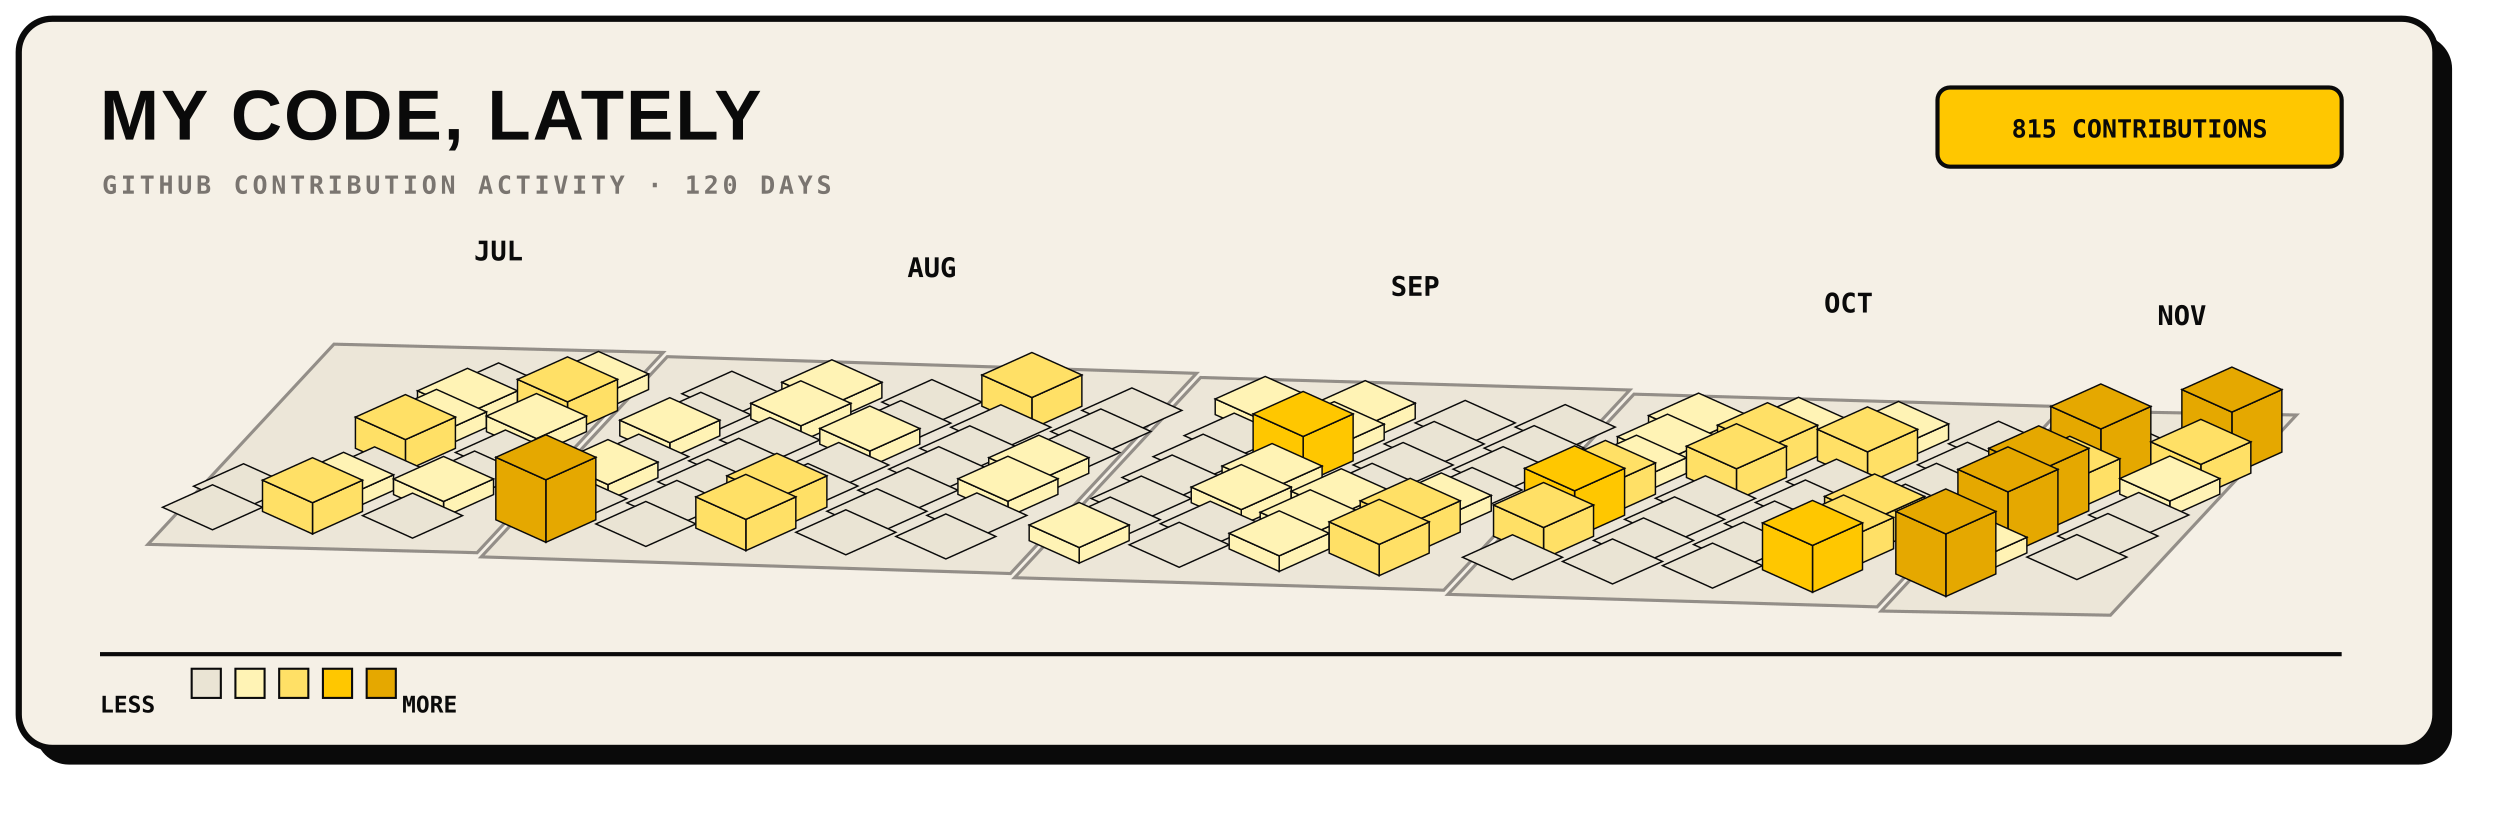
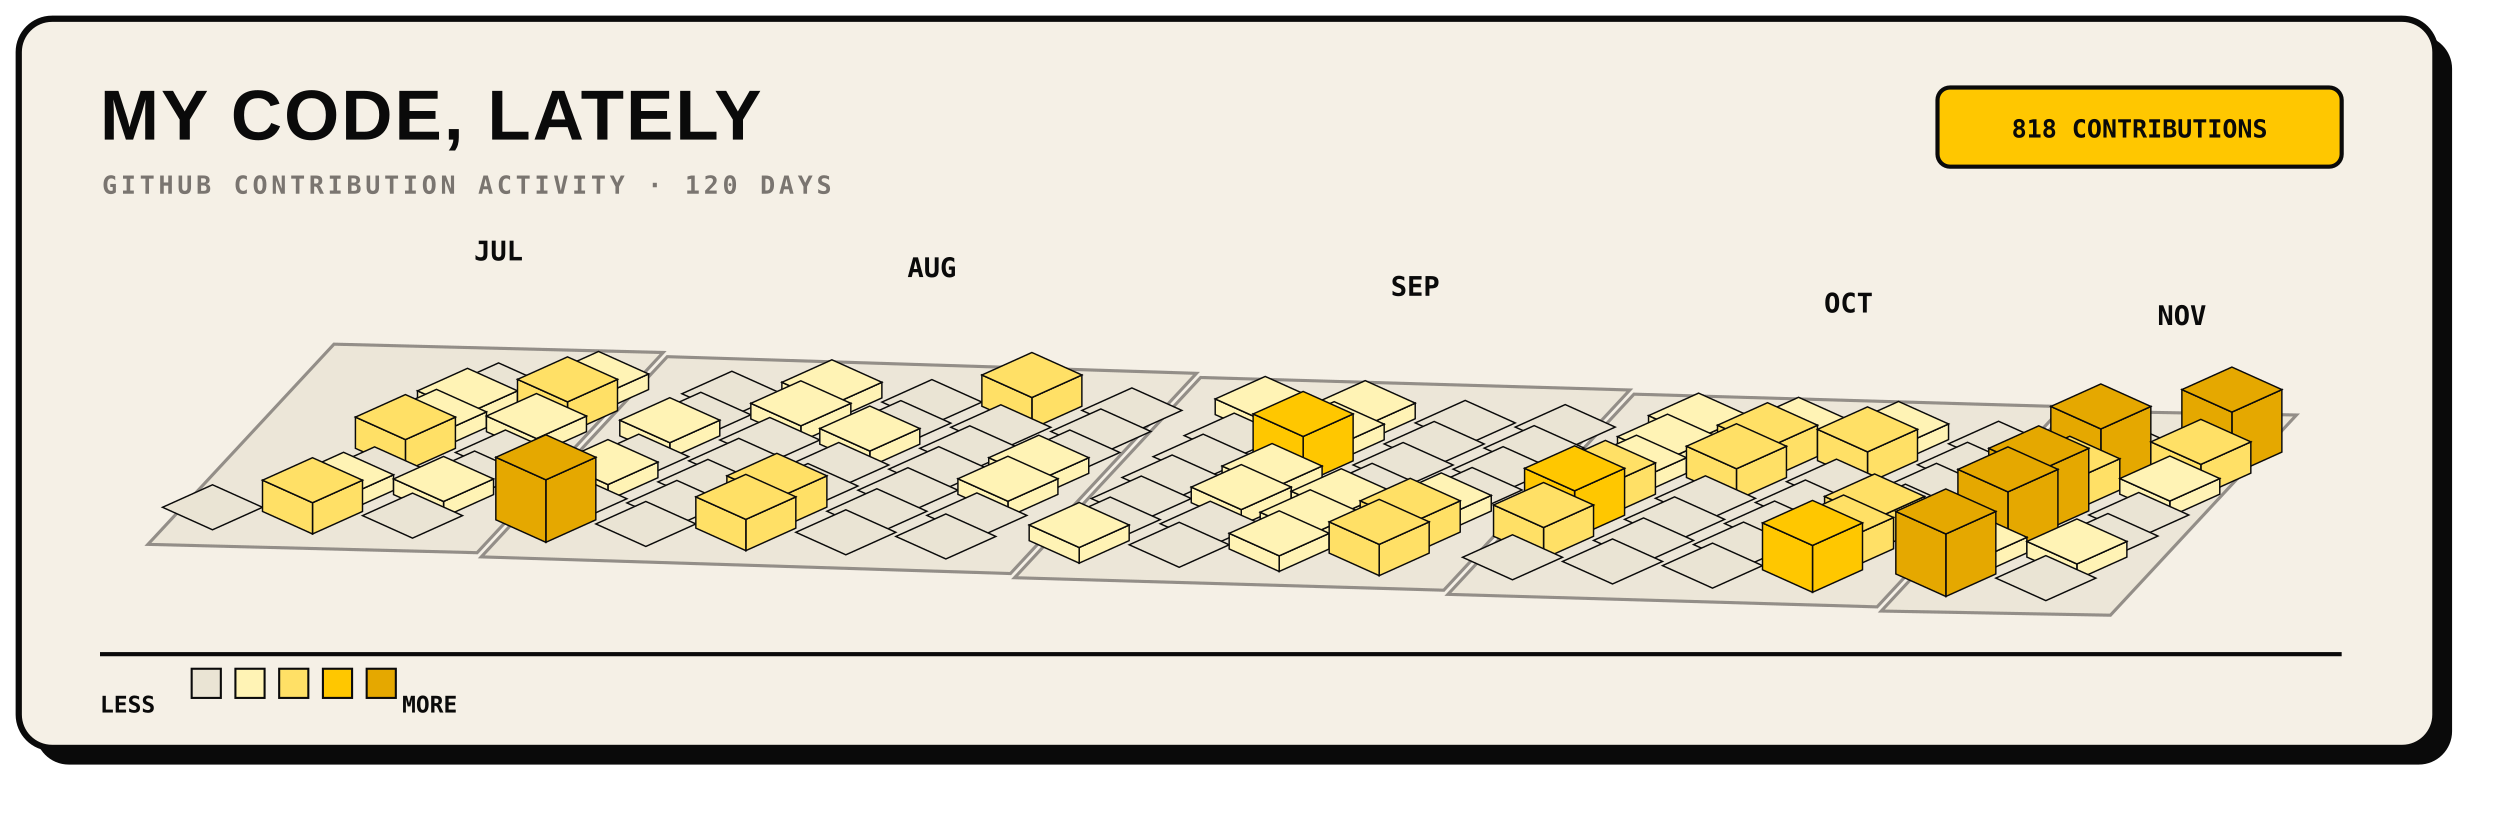
<svg xmlns="http://www.w3.org/2000/svg" width="1200" height="390" viewBox="0 0 1200 390" role="img">
  <rect x="17" y="17" width="1160" height="350" rx="16" fill="#0A0A0A" />
  <rect x="9" y="9" width="1160" height="350" rx="16" fill="#F5F0E6" stroke="#0A0A0A" stroke-width="3" />
  <text x="48" y="67" fill="#0A0A0A" font-family="Arial, sans-serif" font-size="34" font-weight="800" letter-spacing="1">MY CODE, LATELY</text>
  <text x="49" y="93" fill="#7A7570" font-family="monospace" font-size="12" font-weight="700" letter-spacing="1.8">GITHUB CONTRIBUTION ACTIVITY · 120 DAYS</text>
  <rect x="930" y="42" width="194" height="38" rx="6" fill="#FFC700" stroke="#0A0A0A" stroke-width="2" />
-   <text x="1027" y="66" text-anchor="middle" fill="#0A0A0A" font-family="monospace" font-size="12" font-weight="700">815 CONTRIBUTIONS</text>
+   <text x="1027" y="66" text-anchor="middle" fill="#0A0A0A" font-family="monospace" font-size="12" font-weight="700">818 CONTRIBUTIONS</text>
  <g>
    <polygon points="160.3,165.2 318.3,169.2 229.0,265.3 71.0,261.3" fill="#EAE4D4" stroke="#7A7570" stroke-width="1.5" opacity="0.8" />
    <polygon points="320.3,171.2 574.3,179.2 485.0,275.3 231.0,267.3" fill="#EAE4D4" stroke="#7A7570" stroke-width="1.5" opacity="0.8" />
    <polygon points="576.3,181.2 782.3,187.2 693.0,283.3 487.0,277.3" fill="#EAE4D4" stroke="#7A7570" stroke-width="1.5" opacity="0.8" />
    <polygon points="784.3,189.2 990.3,195.2 901.0,291.3 695.0,285.3" fill="#EAE4D4" stroke="#7A7570" stroke-width="1.5" opacity="0.8" />
    <polygon points="992.3,197.2 1102.3,199.2 1013.0,295.3 903.0,293.3" fill="#EAE4D4" stroke="#7A7570" stroke-width="1.5" opacity="0.8" />
  </g>
  <g>
    <g data-date="2026-07-19" data-count="0">
      <polygon points="239.3,174.2 263.3,185.0 239.3,195.8 215.3,185.0" fill="#EAE4D4" stroke="#0A0A0A" stroke-width="0.7" />
    </g>
    <g data-date="2026-07-20" data-count="6">
      <polygon points="224.4,198.4 248.4,187.6 248.4,195.1 224.4,205.9" fill="#FFF3B5" stroke="#0A0A0A" stroke-width="0.7" />
      <polygon points="200.4,187.6 224.4,198.4 224.4,205.9 200.4,195.1" fill="#FFF3B5" stroke="#0A0A0A" stroke-width="0.7" />
      <polygon points="224.4,176.8 248.4,187.6 224.4,198.4 200.4,187.6" fill="#FFF3B5" stroke="#0A0A0A" stroke-width="0.7" />
    </g>
    <g data-date="2026-07-26" data-count="2">
      <polygon points="287.3,190.3 311.3,179.5 311.3,187.0 287.3,197.8" fill="#FFF3B5" stroke="#0A0A0A" stroke-width="0.7" />
      <polygon points="263.3,179.5 287.3,190.3 287.3,197.8 263.3,187.0" fill="#FFF3B5" stroke="#0A0A0A" stroke-width="0.7" />
      <polygon points="287.3,168.7 311.3,179.5 287.3,190.3 263.3,179.5" fill="#FFF3B5" stroke="#0A0A0A" stroke-width="0.7" />
    </g>
    <g data-date="2026-07-21" data-count="11">
      <polygon points="209.5,208.5 233.5,197.7 233.5,205.2 209.5,216.0" fill="#FFF3B5" stroke="#0A0A0A" stroke-width="0.7" />
      <polygon points="185.5,197.7 209.5,208.5 209.5,216.0 185.5,205.2" fill="#FFF3B5" stroke="#0A0A0A" stroke-width="0.7" />
      <polygon points="209.5,186.9 233.5,197.7 209.5,208.5 185.5,197.7" fill="#FFF3B5" stroke="#0A0A0A" stroke-width="0.7" />
    </g>
    <g data-date="2026-07-27" data-count="19">
      <polygon points="272.4,192.9 296.4,182.1 296.4,197.1 272.4,207.9" fill="#FFE066" stroke="#0A0A0A" stroke-width="0.7" />
      <polygon points="248.4,182.1 272.4,192.9 272.4,207.9 248.4,197.1" fill="#FFE066" stroke="#0A0A0A" stroke-width="0.7" />
      <polygon points="272.4,171.3 296.4,182.1 272.4,192.9 248.4,182.1" fill="#FFE066" stroke="#0A0A0A" stroke-width="0.7" />
    </g>
    <g data-date="2026-08-02" data-count="0">
      <polygon points="351.3,178.2 375.3,189.0 351.3,199.8 327.3,189.0" fill="#EAE4D4" stroke="#0A0A0A" stroke-width="0.7" />
    </g>
    <g data-date="2026-07-22" data-count="14">
      <polygon points="194.6,211.0 218.6,200.2 218.6,215.2 194.6,226.0" fill="#FFE066" stroke="#0A0A0A" stroke-width="0.7" />
      <polygon points="170.6,200.2 194.6,211.0 194.6,226.0 170.6,215.2" fill="#FFE066" stroke="#0A0A0A" stroke-width="0.7" />
      <polygon points="194.6,189.4 218.6,200.2 194.6,211.0 170.6,200.2" fill="#FFE066" stroke="#0A0A0A" stroke-width="0.7" />
    </g>
    <g data-date="2026-07-28" data-count="3">
      <polygon points="257.5,210.5 281.5,199.7 281.5,207.2 257.5,218.0" fill="#FFF3B5" stroke="#0A0A0A" stroke-width="0.7" />
      <polygon points="233.5,199.7 257.5,210.5 257.5,218.0 233.5,207.2" fill="#FFF3B5" stroke="#0A0A0A" stroke-width="0.7" />
      <polygon points="257.5,188.9 281.5,199.7 257.5,210.5 233.5,199.7" fill="#FFF3B5" stroke="#0A0A0A" stroke-width="0.7" />
    </g>
    <g data-date="2026-08-03" data-count="0">
      <polygon points="336.4,188.3 360.4,199.1 336.4,209.9 312.4,199.1" fill="#EAE4D4" stroke="#0A0A0A" stroke-width="0.7" />
    </g>
    <g data-date="2026-08-09" data-count="7">
      <polygon points="399.3,194.3 423.3,183.5 423.3,191.0 399.3,201.8" fill="#FFF3B5" stroke="#0A0A0A" stroke-width="0.7" />
      <polygon points="375.3,183.5 399.3,194.3 399.3,201.8 375.3,191.0" fill="#FFF3B5" stroke="#0A0A0A" stroke-width="0.7" />
      <polygon points="399.3,172.7 423.3,183.5 399.3,194.3 375.3,183.5" fill="#FFF3B5" stroke="#0A0A0A" stroke-width="0.7" />
    </g>
-     <g data-date="2026-07-17" data-count="0">
-       <polygon points="116.9,222.6 140.9,233.4 116.9,244.2 92.9,233.4" fill="#EAE4D4" stroke="#0A0A0A" stroke-width="0.7" />
-     </g>
    <g data-date="2026-07-23" data-count="0">
      <polygon points="179.8,214.5 203.8,225.3 179.8,236.1 155.8,225.3" fill="#EAE4D4" stroke="#0A0A0A" stroke-width="0.7" />
    </g>
    <g data-date="2026-07-29" data-count="0">
      <polygon points="242.6,206.4 266.6,217.2 242.6,228.0 218.6,217.2" fill="#EAE4D4" stroke="#0A0A0A" stroke-width="0.7" />
    </g>
    <g data-date="2026-08-04" data-count="4">
      <polygon points="321.5,212.5 345.5,201.7 345.5,209.2 321.5,220.0" fill="#FFF3B5" stroke="#0A0A0A" stroke-width="0.7" />
      <polygon points="297.5,201.7 321.5,212.5 321.5,220.0 297.5,209.2" fill="#FFF3B5" stroke="#0A0A0A" stroke-width="0.7" />
      <polygon points="321.5,190.9 345.5,201.7 321.5,212.5 297.5,201.7" fill="#FFF3B5" stroke="#0A0A0A" stroke-width="0.7" />
    </g>
    <g data-date="2026-08-10" data-count="5">
      <polygon points="384.4,204.4 408.4,193.6 408.4,201.1 384.4,211.9" fill="#FFF3B5" stroke="#0A0A0A" stroke-width="0.7" />
      <polygon points="360.4,193.6 384.4,204.4 384.4,211.9 360.4,201.1" fill="#FFF3B5" stroke="#0A0A0A" stroke-width="0.7" />
      <polygon points="384.4,182.8 408.4,193.6 384.4,204.4 360.4,193.6" fill="#FFF3B5" stroke="#0A0A0A" stroke-width="0.7" />
    </g>
    <g data-date="2026-08-16" data-count="0">
      <polygon points="447.3,182.2 471.3,193.0 447.3,203.8 423.3,193.0" fill="#EAE4D4" stroke="#0A0A0A" stroke-width="0.7" />
    </g>
    <g data-date="2026-07-18" data-count="0">
      <polygon points="102.0,232.7 126.0,243.5 102.0,254.3 78.0,243.5" fill="#EAE4D4" stroke="#0A0A0A" stroke-width="0.7" />
    </g>
    <g data-date="2026-07-24" data-count="10">
      <polygon points="164.9,238.7 188.9,227.9 188.9,235.4 164.9,246.2" fill="#FFF3B5" stroke="#0A0A0A" stroke-width="0.7" />
      <polygon points="140.9,227.9 164.9,238.7 164.9,246.2 140.9,235.4" fill="#FFF3B5" stroke="#0A0A0A" stroke-width="0.7" />
      <polygon points="164.9,217.1 188.9,227.9 164.9,238.7 140.9,227.9" fill="#FFF3B5" stroke="#0A0A0A" stroke-width="0.7" />
    </g>
    <g data-date="2026-07-30" data-count="0">
      <polygon points="227.8,216.5 251.8,227.3 227.8,238.1 203.8,227.3" fill="#EAE4D4" stroke="#0A0A0A" stroke-width="0.7" />
    </g>
    <g data-date="2026-08-05" data-count="0">
      <polygon points="306.6,208.4 330.6,219.2 306.6,230.0 282.6,219.2" fill="#EAE4D4" stroke="#0A0A0A" stroke-width="0.7" />
    </g>
    <g data-date="2026-08-11" data-count="0">
      <polygon points="369.5,200.4 393.5,211.2 369.5,222.0 345.5,211.2" fill="#EAE4D4" stroke="#0A0A0A" stroke-width="0.7" />
    </g>
    <g data-date="2026-08-17" data-count="0">
      <polygon points="432.4,192.3 456.4,203.1 432.4,213.9 408.4,203.1" fill="#EAE4D4" stroke="#0A0A0A" stroke-width="0.7" />
    </g>
    <g data-date="2026-08-23" data-count="18">
      <polygon points="495.3,190.8 519.3,180.0 519.3,195.0 495.3,205.8" fill="#FFE066" stroke="#0A0A0A" stroke-width="0.7" />
      <polygon points="471.3,180.0 495.3,190.8 495.3,205.8 471.3,195.0" fill="#FFE066" stroke="#0A0A0A" stroke-width="0.7" />
      <polygon points="495.3,169.2 519.3,180.0 495.3,190.8 471.3,180.0" fill="#FFE066" stroke="#0A0A0A" stroke-width="0.7" />
    </g>
    <g data-date="2026-07-25" data-count="16">
      <polygon points="150.0,241.3 174.0,230.5 174.0,245.5 150.0,256.3" fill="#FFE066" stroke="#0A0A0A" stroke-width="0.7" />
      <polygon points="126.0,230.5 150.0,241.3 150.0,256.3 126.0,245.5" fill="#FFE066" stroke="#0A0A0A" stroke-width="0.7" />
      <polygon points="150.0,219.7 174.0,230.5 150.0,241.3 126.0,230.5" fill="#FFE066" stroke="#0A0A0A" stroke-width="0.7" />
    </g>
    <g data-date="2026-07-31" data-count="1">
      <polygon points="212.9,240.7 236.9,229.9 236.9,237.4 212.9,248.2" fill="#FFF3B5" stroke="#0A0A0A" stroke-width="0.7" />
      <polygon points="188.9,229.9 212.9,240.7 212.9,248.2 188.9,237.4" fill="#FFF3B5" stroke="#0A0A0A" stroke-width="0.7" />
      <polygon points="212.9,219.1 236.9,229.9 212.9,240.7 188.9,229.9" fill="#FFF3B5" stroke="#0A0A0A" stroke-width="0.7" />
    </g>
    <g data-date="2026-08-06" data-count="1">
      <polygon points="291.8,232.6 315.8,221.8 315.8,229.3 291.8,240.1" fill="#FFF3B5" stroke="#0A0A0A" stroke-width="0.7" />
      <polygon points="267.8,221.8 291.8,232.6 291.8,240.1 267.8,229.3" fill="#FFF3B5" stroke="#0A0A0A" stroke-width="0.7" />
      <polygon points="291.8,211.0 315.8,221.8 291.8,232.6 267.8,221.8" fill="#FFF3B5" stroke="#0A0A0A" stroke-width="0.7" />
    </g>
    <g data-date="2026-08-12" data-count="0">
      <polygon points="354.6,210.4 378.6,221.2 354.6,232.0 330.6,221.2" fill="#EAE4D4" stroke="#0A0A0A" stroke-width="0.7" />
    </g>
    <g data-date="2026-08-18" data-count="4">
      <polygon points="417.5,216.5 441.5,205.7 441.5,213.2 417.5,224.0" fill="#FFF3B5" stroke="#0A0A0A" stroke-width="0.7" />
      <polygon points="393.5,205.7 417.5,216.5 417.5,224.0 393.5,213.2" fill="#FFF3B5" stroke="#0A0A0A" stroke-width="0.7" />
      <polygon points="417.5,194.9 441.5,205.7 417.5,216.5 393.5,205.7" fill="#FFF3B5" stroke="#0A0A0A" stroke-width="0.7" />
    </g>
    <g data-date="2026-08-24" data-count="0">
      <polygon points="480.4,194.3 504.4,205.1 480.4,215.9 456.4,205.1" fill="#EAE4D4" stroke="#0A0A0A" stroke-width="0.7" />
    </g>
    <g data-date="2026-08-30" data-count="0">
      <polygon points="543.3,186.2 567.3,197.0 543.3,207.8 519.3,197.0" fill="#EAE4D4" stroke="#0A0A0A" stroke-width="0.7" />
    </g>
    <g data-date="2026-08-01" data-count="0">
      <polygon points="198.0,236.7 222.0,247.5 198.0,258.3 174.0,247.5" fill="#EAE4D4" stroke="#0A0A0A" stroke-width="0.7" />
    </g>
    <g data-date="2026-08-07" data-count="0">
      <polygon points="276.9,228.6 300.9,239.4 276.9,250.2 252.9,239.4" fill="#EAE4D4" stroke="#0A0A0A" stroke-width="0.7" />
    </g>
    <g data-date="2026-08-13" data-count="0">
      <polygon points="339.8,220.5 363.8,231.3 339.8,242.1 315.8,231.3" fill="#EAE4D4" stroke="#0A0A0A" stroke-width="0.7" />
    </g>
    <g data-date="2026-08-19" data-count="0">
      <polygon points="402.6,212.4 426.6,223.2 402.6,234.0 378.6,223.2" fill="#EAE4D4" stroke="#0A0A0A" stroke-width="0.7" />
    </g>
    <g data-date="2026-08-25" data-count="0">
      <polygon points="465.5,204.4 489.5,215.2 465.5,226.0 441.5,215.2" fill="#EAE4D4" stroke="#0A0A0A" stroke-width="0.7" />
    </g>
    <g data-date="2026-08-31" data-count="0">
      <polygon points="528.4,196.3 552.4,207.1 528.4,217.9 504.4,207.1" fill="#EAE4D4" stroke="#0A0A0A" stroke-width="0.7" />
    </g>
    <g data-date="2026-09-06" data-count="1">
      <polygon points="607.3,202.3 631.3,191.5 631.3,199.0 607.3,209.8" fill="#FFF3B5" stroke="#0A0A0A" stroke-width="0.7" />
      <polygon points="583.3,191.5 607.3,202.3 607.3,209.8 583.3,199.0" fill="#FFF3B5" stroke="#0A0A0A" stroke-width="0.7" />
      <polygon points="607.3,180.7 631.3,191.5 607.3,202.3 583.3,191.5" fill="#FFF3B5" stroke="#0A0A0A" stroke-width="0.7" />
    </g>
    <g data-date="2026-08-08" data-count="47">
      <polygon points="262.0,230.3 286.0,219.5 286.0,249.5 262.0,260.3" fill="#E5A800" stroke="#0A0A0A" stroke-width="0.7" />
      <polygon points="238.0,219.5 262.0,230.3 262.0,260.3 238.0,249.5" fill="#E5A800" stroke="#0A0A0A" stroke-width="0.7" />
      <polygon points="262.0,208.7 286.0,219.5 262.0,230.3 238.0,219.5" fill="#E5A800" stroke="#0A0A0A" stroke-width="0.7" />
    </g>
    <g data-date="2026-08-14" data-count="0">
      <polygon points="324.9,230.6 348.9,241.4 324.9,252.2 300.9,241.4" fill="#EAE4D4" stroke="#0A0A0A" stroke-width="0.7" />
    </g>
    <g data-date="2026-08-20" data-count="0">
      <polygon points="387.8,222.5 411.8,233.3 387.8,244.1 363.8,233.3" fill="#EAE4D4" stroke="#0A0A0A" stroke-width="0.7" />
    </g>
    <g data-date="2026-08-26" data-count="0">
      <polygon points="450.6,214.4 474.6,225.2 450.6,236.0 426.6,225.2" fill="#EAE4D4" stroke="#0A0A0A" stroke-width="0.7" />
    </g>
    <g data-date="2026-09-01" data-count="0">
      <polygon points="513.5,206.4 537.5,217.2 513.5,228.0 489.5,217.2" fill="#EAE4D4" stroke="#0A0A0A" stroke-width="0.7" />
    </g>
    <g data-date="2026-09-07" data-count="0">
      <polygon points="592.4,198.3 616.4,209.1 592.4,219.9 568.4,209.1" fill="#EAE4D4" stroke="#0A0A0A" stroke-width="0.7" />
    </g>
    <g data-date="2026-09-13" data-count="7">
      <polygon points="655.3,204.3 679.3,193.5 679.3,201.0 655.3,211.8" fill="#FFF3B5" stroke="#0A0A0A" stroke-width="0.7" />
      <polygon points="631.3,193.5 655.3,204.3 655.3,211.8 631.3,201.0" fill="#FFF3B5" stroke="#0A0A0A" stroke-width="0.7" />
      <polygon points="655.3,182.7 679.3,193.5 655.3,204.3 631.3,193.5" fill="#FFF3B5" stroke="#0A0A0A" stroke-width="0.7" />
    </g>
    <g data-date="2026-08-15" data-count="0">
      <polygon points="310.0,240.7 334.0,251.5 310.0,262.3 286.0,251.5" fill="#EAE4D4" stroke="#0A0A0A" stroke-width="0.7" />
    </g>
    <g data-date="2026-08-21" data-count="21">
      <polygon points="372.9,239.2 396.9,228.4 396.9,243.4 372.9,254.2" fill="#FFE066" stroke="#0A0A0A" stroke-width="0.7" />
      <polygon points="348.9,228.4 372.9,239.2 372.9,254.2 348.9,243.4" fill="#FFE066" stroke="#0A0A0A" stroke-width="0.7" />
      <polygon points="372.9,217.6 396.9,228.4 372.9,239.2 348.9,228.4" fill="#FFE066" stroke="#0A0A0A" stroke-width="0.7" />
    </g>
    <g data-date="2026-08-27" data-count="0">
      <polygon points="435.8,224.5 459.8,235.3 435.8,246.1 411.8,235.3" fill="#EAE4D4" stroke="#0A0A0A" stroke-width="0.7" />
    </g>
    <g data-date="2026-09-02" data-count="2">
      <polygon points="498.6,230.5 522.6,219.7 522.6,227.2 498.6,238.0" fill="#FFF3B5" stroke="#0A0A0A" stroke-width="0.7" />
      <polygon points="474.6,219.7 498.6,230.5 498.6,238.0 474.6,227.2" fill="#FFF3B5" stroke="#0A0A0A" stroke-width="0.7" />
      <polygon points="498.6,208.9 522.6,219.7 498.6,230.5 474.6,219.7" fill="#FFF3B5" stroke="#0A0A0A" stroke-width="0.7" />
    </g>
    <g data-date="2026-09-08" data-count="0">
      <polygon points="577.5,208.4 601.5,219.2 577.5,230.0 553.5,219.2" fill="#EAE4D4" stroke="#0A0A0A" stroke-width="0.7" />
    </g>
    <g data-date="2026-09-14" data-count="2">
      <polygon points="640.4,214.4 664.4,203.6 664.4,211.1 640.4,221.9" fill="#FFF3B5" stroke="#0A0A0A" stroke-width="0.7" />
      <polygon points="616.4,203.6 640.4,214.4 640.4,221.9 616.4,211.1" fill="#FFF3B5" stroke="#0A0A0A" stroke-width="0.7" />
      <polygon points="640.4,192.8 664.4,203.6 640.4,214.4 616.4,203.6" fill="#FFF3B5" stroke="#0A0A0A" stroke-width="0.7" />
    </g>
    <g data-date="2026-09-20" data-count="0">
      <polygon points="703.3,192.2 727.3,203.0 703.3,213.8 679.3,203.0" fill="#EAE4D4" stroke="#0A0A0A" stroke-width="0.7" />
    </g>
    <g data-date="2026-08-22" data-count="13">
      <polygon points="358.0,249.3 382.0,238.5 382.0,253.5 358.0,264.3" fill="#FFE066" stroke="#0A0A0A" stroke-width="0.7" />
      <polygon points="334.0,238.5 358.0,249.3 358.0,264.3 334.0,253.5" fill="#FFE066" stroke="#0A0A0A" stroke-width="0.7" />
      <polygon points="358.0,227.7 382.0,238.5 358.0,249.3 334.0,238.5" fill="#FFE066" stroke="#0A0A0A" stroke-width="0.7" />
    </g>
    <g data-date="2026-08-28" data-count="0">
      <polygon points="420.9,234.6 444.9,245.4 420.9,256.2 396.9,245.4" fill="#EAE4D4" stroke="#0A0A0A" stroke-width="0.7" />
    </g>
    <g data-date="2026-09-03" data-count="7">
      <polygon points="483.8,240.6 507.8,229.8 507.8,237.3 483.8,248.1" fill="#FFF3B5" stroke="#0A0A0A" stroke-width="0.7" />
      <polygon points="459.8,229.8 483.8,240.6 483.8,248.1 459.8,237.3" fill="#FFF3B5" stroke="#0A0A0A" stroke-width="0.7" />
      <polygon points="483.8,219.0 507.8,229.8 483.8,240.6 459.8,229.8" fill="#FFF3B5" stroke="#0A0A0A" stroke-width="0.7" />
    </g>
    <g data-date="2026-09-09" data-count="0">
      <polygon points="562.6,218.4 586.6,229.2 562.6,240.0 538.6,229.2" fill="#EAE4D4" stroke="#0A0A0A" stroke-width="0.7" />
    </g>
    <g data-date="2026-09-15" data-count="29">
      <polygon points="625.5,209.5 649.5,198.7 649.5,221.2 625.5,232.0" fill="#FFC700" stroke="#0A0A0A" stroke-width="0.7" />
      <polygon points="601.5,198.7 625.5,209.5 625.5,232.0 601.5,221.2" fill="#FFC700" stroke="#0A0A0A" stroke-width="0.7" />
      <polygon points="625.5,187.9 649.5,198.7 625.5,209.5 601.5,198.7" fill="#FFC700" stroke="#0A0A0A" stroke-width="0.7" />
    </g>
    <g data-date="2026-09-21" data-count="0">
      <polygon points="688.4,202.3 712.4,213.1 688.4,223.9 664.4,213.1" fill="#EAE4D4" stroke="#0A0A0A" stroke-width="0.7" />
    </g>
    <g data-date="2026-09-27" data-count="0">
      <polygon points="751.3,194.2 775.3,205.0 751.3,215.8 727.3,205.0" fill="#EAE4D4" stroke="#0A0A0A" stroke-width="0.7" />
    </g>
    <g data-date="2026-08-29" data-count="0">
      <polygon points="406.0,244.7 430.0,255.5 406.0,266.3 382.0,255.5" fill="#EAE4D4" stroke="#0A0A0A" stroke-width="0.7" />
    </g>
    <g data-date="2026-09-04" data-count="0">
      <polygon points="468.9,236.6 492.9,247.4 468.9,258.2 444.9,247.4" fill="#EAE4D4" stroke="#0A0A0A" stroke-width="0.7" />
    </g>
    <g data-date="2026-09-10" data-count="0">
      <polygon points="547.8,228.5 571.8,239.3 547.8,250.1 523.8,239.3" fill="#EAE4D4" stroke="#0A0A0A" stroke-width="0.7" />
    </g>
    <g data-date="2026-09-16" data-count="4">
      <polygon points="610.6,234.5 634.6,223.7 634.6,231.2 610.6,242.0" fill="#FFF3B5" stroke="#0A0A0A" stroke-width="0.7" />
      <polygon points="586.6,223.7 610.6,234.5 610.6,242.0 586.6,231.2" fill="#FFF3B5" stroke="#0A0A0A" stroke-width="0.7" />
      <polygon points="610.6,212.9 634.6,223.7 610.6,234.5 586.6,223.7" fill="#FFF3B5" stroke="#0A0A0A" stroke-width="0.7" />
    </g>
    <g data-date="2026-09-22" data-count="0">
      <polygon points="673.5,212.4 697.5,223.2 673.5,234.0 649.5,223.2" fill="#EAE4D4" stroke="#0A0A0A" stroke-width="0.7" />
    </g>
    <g data-date="2026-09-28" data-count="0">
      <polygon points="736.4,204.3 760.4,215.1 736.4,225.9 712.4,215.1" fill="#EAE4D4" stroke="#0A0A0A" stroke-width="0.7" />
    </g>
    <g data-date="2026-10-04" data-count="2">
      <polygon points="815.3,210.3 839.3,199.5 839.3,207.0 815.3,217.8" fill="#FFF3B5" stroke="#0A0A0A" stroke-width="0.7" />
      <polygon points="791.3,199.5 815.3,210.3 815.3,217.8 791.3,207.0" fill="#FFF3B5" stroke="#0A0A0A" stroke-width="0.7" />
      <polygon points="815.3,188.7 839.3,199.5 815.3,210.3 791.3,199.5" fill="#FFF3B5" stroke="#0A0A0A" stroke-width="0.7" />
    </g>
    <g data-date="2026-09-05" data-count="0">
      <polygon points="454.0,246.7 478.0,257.5 454.0,268.3 430.0,257.5" fill="#EAE4D4" stroke="#0A0A0A" stroke-width="0.7" />
    </g>
    <g data-date="2026-09-11" data-count="0">
      <polygon points="532.9,238.6 556.9,249.4 532.9,260.2 508.9,249.4" fill="#EAE4D4" stroke="#0A0A0A" stroke-width="0.7" />
    </g>
    <g data-date="2026-09-17" data-count="1">
      <polygon points="595.8,244.6 619.8,233.8 619.8,241.3 595.8,252.1" fill="#FFF3B5" stroke="#0A0A0A" stroke-width="0.7" />
      <polygon points="571.8,233.8 595.8,244.6 595.8,252.1 571.8,241.3" fill="#FFF3B5" stroke="#0A0A0A" stroke-width="0.7" />
      <polygon points="595.8,223.0 619.8,233.8 595.8,244.6 571.8,233.8" fill="#FFF3B5" stroke="#0A0A0A" stroke-width="0.7" />
    </g>
    <g data-date="2026-09-23" data-count="0">
      <polygon points="658.6,222.4 682.6,233.2 658.6,244.0 634.6,233.2" fill="#EAE4D4" stroke="#0A0A0A" stroke-width="0.7" />
    </g>
    <g data-date="2026-09-29" data-count="0">
      <polygon points="721.5,214.4 745.5,225.2 721.5,236.0 697.5,225.2" fill="#EAE4D4" stroke="#0A0A0A" stroke-width="0.7" />
    </g>
    <g data-date="2026-10-05" data-count="1">
      <polygon points="800.4,220.4 824.4,209.6 824.4,217.1 800.4,227.9" fill="#FFF3B5" stroke="#0A0A0A" stroke-width="0.7" />
      <polygon points="776.4,209.6 800.4,220.4 800.4,227.9 776.4,217.1" fill="#FFF3B5" stroke="#0A0A0A" stroke-width="0.7" />
      <polygon points="800.4,198.8 824.4,209.6 800.4,220.4 776.4,209.6" fill="#FFF3B5" stroke="#0A0A0A" stroke-width="0.7" />
    </g>
    <g data-date="2026-10-11" data-count="1">
      <polygon points="863.3,212.3 887.3,201.5 887.3,209.0 863.3,219.8" fill="#FFF3B5" stroke="#0A0A0A" stroke-width="0.7" />
      <polygon points="839.3,201.5 863.3,212.3 863.3,219.8 839.3,209.0" fill="#FFF3B5" stroke="#0A0A0A" stroke-width="0.7" />
      <polygon points="863.3,190.7 887.3,201.5 863.3,212.3 839.3,201.5" fill="#FFF3B5" stroke="#0A0A0A" stroke-width="0.7" />
    </g>
    <g data-date="2026-09-12" data-count="10">
      <polygon points="518.0,262.8 542.0,252.0 542.0,259.5 518.0,270.3" fill="#FFF3B5" stroke="#0A0A0A" stroke-width="0.7" />
      <polygon points="494.0,252.0 518.0,262.8 518.0,270.3 494.0,259.5" fill="#FFF3B5" stroke="#0A0A0A" stroke-width="0.7" />
      <polygon points="518.0,241.2 542.0,252.0 518.0,262.8 494.0,252.0" fill="#FFF3B5" stroke="#0A0A0A" stroke-width="0.7" />
    </g>
    <g data-date="2026-09-18" data-count="0">
      <polygon points="580.9,240.6 604.9,251.4 580.9,262.2 556.9,251.4" fill="#EAE4D4" stroke="#0A0A0A" stroke-width="0.7" />
    </g>
    <g data-date="2026-09-24" data-count="10">
      <polygon points="643.8,246.6 667.8,235.8 667.8,243.3 643.8,254.1" fill="#FFF3B5" stroke="#0A0A0A" stroke-width="0.7" />
      <polygon points="619.8,235.8 643.8,246.6 643.8,254.1 619.8,243.3" fill="#FFF3B5" stroke="#0A0A0A" stroke-width="0.7" />
      <polygon points="643.8,225.0 667.8,235.8 643.8,246.6 619.8,235.8" fill="#FFF3B5" stroke="#0A0A0A" stroke-width="0.7" />
    </g>
    <g data-date="2026-09-30" data-count="0">
      <polygon points="706.6,224.4 730.6,235.2 706.6,246.0 682.6,235.2" fill="#EAE4D4" stroke="#0A0A0A" stroke-width="0.7" />
    </g>
    <g data-date="2026-10-06" data-count="5">
      <polygon points="785.5,230.5 809.5,219.7 809.5,227.2 785.5,238.0" fill="#FFF3B5" stroke="#0A0A0A" stroke-width="0.7" />
      <polygon points="761.5,219.7 785.5,230.5 785.5,238.0 761.5,227.2" fill="#FFF3B5" stroke="#0A0A0A" stroke-width="0.7" />
      <polygon points="785.5,208.9 809.5,219.7 785.5,230.5 761.5,219.7" fill="#FFF3B5" stroke="#0A0A0A" stroke-width="0.7" />
    </g>
    <g data-date="2026-10-12" data-count="12">
      <polygon points="848.4,214.9 872.4,204.1 872.4,219.1 848.4,229.9" fill="#FFE066" stroke="#0A0A0A" stroke-width="0.7" />
      <polygon points="824.4,204.1 848.4,214.9 848.4,229.9 824.4,219.1" fill="#FFE066" stroke="#0A0A0A" stroke-width="0.7" />
      <polygon points="848.4,193.3 872.4,204.1 848.4,214.9 824.4,204.1" fill="#FFE066" stroke="#0A0A0A" stroke-width="0.7" />
    </g>
    <g data-date="2026-10-18" data-count="5">
      <polygon points="911.3,214.3 935.3,203.5 935.3,211.0 911.3,221.8" fill="#FFF3B5" stroke="#0A0A0A" stroke-width="0.7" />
      <polygon points="887.3,203.5 911.3,214.3 911.3,221.8 887.3,211.0" fill="#FFF3B5" stroke="#0A0A0A" stroke-width="0.7" />
      <polygon points="911.3,192.7 935.3,203.5 911.3,214.3 887.3,203.5" fill="#FFF3B5" stroke="#0A0A0A" stroke-width="0.7" />
    </g>
    <g data-date="2026-09-19" data-count="0">
      <polygon points="566.0,250.7 590.0,261.5 566.0,272.3 542.0,261.5" fill="#EAE4D4" stroke="#0A0A0A" stroke-width="0.7" />
    </g>
    <g data-date="2026-09-25" data-count="1">
      <polygon points="628.9,256.7 652.9,245.9 652.9,253.4 628.9,264.2" fill="#FFF3B5" stroke="#0A0A0A" stroke-width="0.7" />
      <polygon points="604.9,245.9 628.9,256.7 628.9,264.2 604.9,253.4" fill="#FFF3B5" stroke="#0A0A0A" stroke-width="0.7" />
      <polygon points="628.9,235.1 652.9,245.9 628.9,256.7 604.9,245.9" fill="#FFF3B5" stroke="#0A0A0A" stroke-width="0.7" />
    </g>
    <g data-date="2026-10-01" data-count="6">
      <polygon points="691.8,248.6 715.8,237.8 715.8,245.3 691.8,256.1" fill="#FFF3B5" stroke="#0A0A0A" stroke-width="0.7" />
      <polygon points="667.8,237.8 691.8,248.6 691.8,256.1 667.8,245.3" fill="#FFF3B5" stroke="#0A0A0A" stroke-width="0.7" />
      <polygon points="691.8,227.0 715.8,237.8 691.8,248.6 667.8,237.8" fill="#FFF3B5" stroke="#0A0A0A" stroke-width="0.7" />
    </g>
    <g data-date="2026-10-07" data-count="19">
      <polygon points="770.6,233.0 794.6,222.2 794.6,237.2 770.6,248.0" fill="#FFE066" stroke="#0A0A0A" stroke-width="0.7" />
      <polygon points="746.6,222.2 770.6,233.0 770.6,248.0 746.6,237.2" fill="#FFE066" stroke="#0A0A0A" stroke-width="0.7" />
      <polygon points="770.6,211.4 794.6,222.2 770.6,233.0 746.6,222.2" fill="#FFE066" stroke="#0A0A0A" stroke-width="0.7" />
    </g>
    <g data-date="2026-10-13" data-count="17">
      <polygon points="833.5,225.0 857.5,214.2 857.5,229.2 833.5,240.0" fill="#FFE066" stroke="#0A0A0A" stroke-width="0.7" />
      <polygon points="809.5,214.2 833.5,225.0 833.5,240.0 809.5,229.2" fill="#FFE066" stroke="#0A0A0A" stroke-width="0.7" />
      <polygon points="833.5,203.4 857.5,214.2 833.5,225.0 809.5,214.2" fill="#FFE066" stroke="#0A0A0A" stroke-width="0.7" />
    </g>
    <g data-date="2026-10-19" data-count="17">
      <polygon points="896.4,216.9 920.4,206.1 920.4,221.1 896.4,231.9" fill="#FFE066" stroke="#0A0A0A" stroke-width="0.7" />
      <polygon points="872.4,206.1 896.4,216.9 896.4,231.9 872.4,221.1" fill="#FFE066" stroke="#0A0A0A" stroke-width="0.7" />
      <polygon points="896.4,195.3 920.4,206.1 896.4,216.9 872.4,206.1" fill="#FFE066" stroke="#0A0A0A" stroke-width="0.7" />
    </g>
    <g data-date="2026-10-25" data-count="0">
      <polygon points="959.3,202.2 983.3,213.0 959.3,223.8 935.3,213.0" fill="#EAE4D4" stroke="#0A0A0A" stroke-width="0.7" />
    </g>
    <g data-date="2026-09-26" data-count="2">
      <polygon points="614.0,266.8 638.0,256.0 638.0,263.5 614.0,274.3" fill="#FFF3B5" stroke="#0A0A0A" stroke-width="0.7" />
      <polygon points="590.0,256.0 614.0,266.8 614.0,274.3 590.0,263.5" fill="#FFF3B5" stroke="#0A0A0A" stroke-width="0.7" />
      <polygon points="614.0,245.2 638.0,256.0 614.0,266.8 590.0,256.0" fill="#FFF3B5" stroke="#0A0A0A" stroke-width="0.7" />
    </g>
    <g data-date="2026-10-02" data-count="12">
      <polygon points="676.9,251.2 700.9,240.4 700.9,255.4 676.9,266.2" fill="#FFE066" stroke="#0A0A0A" stroke-width="0.7" />
      <polygon points="652.9,240.4 676.9,251.2 676.9,266.2 652.9,255.4" fill="#FFE066" stroke="#0A0A0A" stroke-width="0.7" />
      <polygon points="676.9,229.6 700.9,240.4 676.9,251.2 652.9,240.4" fill="#FFE066" stroke="#0A0A0A" stroke-width="0.7" />
    </g>
    <g data-date="2026-10-08" data-count="32">
      <polygon points="755.8,235.6 779.8,224.8 779.8,247.3 755.8,258.1" fill="#FFC700" stroke="#0A0A0A" stroke-width="0.7" />
      <polygon points="731.8,224.8 755.8,235.6 755.8,258.1 731.8,247.3" fill="#FFC700" stroke="#0A0A0A" stroke-width="0.7" />
      <polygon points="755.8,214.0 779.8,224.8 755.8,235.6 731.8,224.8" fill="#FFC700" stroke="#0A0A0A" stroke-width="0.7" />
    </g>
    <g data-date="2026-10-14" data-count="0">
      <polygon points="818.6,228.4 842.6,239.2 818.6,250.0 794.6,239.2" fill="#EAE4D4" stroke="#0A0A0A" stroke-width="0.7" />
    </g>
    <g data-date="2026-10-20" data-count="0">
      <polygon points="881.5,220.4 905.5,231.2 881.5,242.0 857.5,231.2" fill="#EAE4D4" stroke="#0A0A0A" stroke-width="0.7" />
    </g>
    <g data-date="2026-10-26" data-count="0">
      <polygon points="944.4,212.3 968.4,223.1 944.4,233.9 920.4,223.1" fill="#EAE4D4" stroke="#0A0A0A" stroke-width="0.7" />
    </g>
    <g data-date="2026-11-01" data-count="0">
      <polygon points="1023.3,204.2 1047.3,215.0 1023.3,225.8 999.3,215.0" fill="#EAE4D4" stroke="#0A0A0A" stroke-width="0.7" />
    </g>
    <g data-date="2026-10-03" data-count="18">
      <polygon points="662.0,261.3 686.0,250.5 686.0,265.5 662.0,276.3" fill="#FFE066" stroke="#0A0A0A" stroke-width="0.7" />
      <polygon points="638.0,250.5 662.0,261.3 662.0,276.3 638.0,265.5" fill="#FFE066" stroke="#0A0A0A" stroke-width="0.7" />
      <polygon points="662.0,239.7 686.0,250.5 662.0,261.3 638.0,250.5" fill="#FFE066" stroke="#0A0A0A" stroke-width="0.7" />
    </g>
    <g data-date="2026-10-09" data-count="19">
      <polygon points="740.9,253.2 764.9,242.4 764.9,257.4 740.9,268.2" fill="#FFE066" stroke="#0A0A0A" stroke-width="0.7" />
      <polygon points="716.9,242.4 740.9,253.2 740.9,268.2 716.9,257.4" fill="#FFE066" stroke="#0A0A0A" stroke-width="0.7" />
      <polygon points="740.9,231.6 764.9,242.4 740.9,253.2 716.9,242.4" fill="#FFE066" stroke="#0A0A0A" stroke-width="0.7" />
    </g>
    <g data-date="2026-10-15" data-count="0">
      <polygon points="803.8,238.5 827.8,249.3 803.8,260.1 779.8,249.3" fill="#EAE4D4" stroke="#0A0A0A" stroke-width="0.7" />
    </g>
    <g data-date="2026-10-21" data-count="0">
      <polygon points="866.6,230.4 890.6,241.2 866.6,252.0 842.6,241.2" fill="#EAE4D4" stroke="#0A0A0A" stroke-width="0.7" />
    </g>
    <g data-date="2026-10-27" data-count="0">
      <polygon points="929.5,222.4 953.5,233.2 929.5,244.0 905.5,233.2" fill="#EAE4D4" stroke="#0A0A0A" stroke-width="0.7" />
    </g>
    <g data-date="2026-11-02" data-count="80">
      <polygon points="1008.4,205.9 1032.4,195.1 1032.4,225.1 1008.4,235.9" fill="#E5A800" stroke="#0A0A0A" stroke-width="0.7" />
      <polygon points="984.4,195.1 1008.4,205.9 1008.4,235.9 984.4,225.1" fill="#E5A800" stroke="#0A0A0A" stroke-width="0.7" />
      <polygon points="1008.4,184.3 1032.4,195.1 1008.4,205.9 984.4,195.1" fill="#E5A800" stroke="#0A0A0A" stroke-width="0.7" />
    </g>
    <g data-date="2026-11-08" data-count="60">
      <polygon points="1071.3,197.8 1095.3,187.0 1095.3,217.0 1071.3,227.8" fill="#E5A800" stroke="#0A0A0A" stroke-width="0.7" />
      <polygon points="1047.3,187.0 1071.3,197.8 1071.3,227.8 1047.3,217.0" fill="#E5A800" stroke="#0A0A0A" stroke-width="0.7" />
      <polygon points="1071.3,176.2 1095.3,187.0 1071.3,197.8 1047.3,187.0" fill="#E5A800" stroke="#0A0A0A" stroke-width="0.7" />
    </g>
    <g data-date="2026-10-10" data-count="0">
      <polygon points="726.0,256.7 750.0,267.5 726.0,278.3 702.0,267.5" fill="#EAE4D4" stroke="#0A0A0A" stroke-width="0.7" />
    </g>
    <g data-date="2026-10-16" data-count="0">
      <polygon points="788.9,248.6 812.9,259.4 788.9,270.2 764.9,259.4" fill="#EAE4D4" stroke="#0A0A0A" stroke-width="0.7" />
    </g>
    <g data-date="2026-10-22" data-count="0">
      <polygon points="851.8,240.5 875.8,251.3 851.8,262.1 827.8,251.3" fill="#EAE4D4" stroke="#0A0A0A" stroke-width="0.7" />
    </g>
    <g data-date="2026-10-28" data-count="0">
      <polygon points="914.6,232.4 938.6,243.2 914.6,254.0 890.6,243.2" fill="#EAE4D4" stroke="#0A0A0A" stroke-width="0.7" />
    </g>
    <g data-date="2026-11-03" data-count="17">
      <polygon points="993.5,231.0 1017.5,220.2 1017.5,235.2 993.5,246.0" fill="#FFE066" stroke="#0A0A0A" stroke-width="0.7" />
      <polygon points="969.5,220.2 993.5,231.0 993.5,246.0 969.5,235.2" fill="#FFE066" stroke="#0A0A0A" stroke-width="0.7" />
      <polygon points="993.5,209.4 1017.5,220.2 993.5,231.0 969.5,220.2" fill="#FFE066" stroke="#0A0A0A" stroke-width="0.7" />
    </g>
    <g data-date="2026-11-09" data-count="23">
      <polygon points="1056.4,222.9 1080.4,212.1 1080.4,227.1 1056.4,237.9" fill="#FFE066" stroke="#0A0A0A" stroke-width="0.7" />
      <polygon points="1032.4,212.1 1056.4,222.9 1056.4,237.9 1032.4,227.1" fill="#FFE066" stroke="#0A0A0A" stroke-width="0.7" />
      <polygon points="1056.4,201.3 1080.4,212.1 1056.4,222.9 1032.4,212.1" fill="#FFE066" stroke="#0A0A0A" stroke-width="0.7" />
    </g>
    <g data-date="2026-10-17" data-count="0">
      <polygon points="774.0,258.7 798.0,269.5 774.0,280.3 750.0,269.5" fill="#EAE4D4" stroke="#0A0A0A" stroke-width="0.7" />
    </g>
    <g data-date="2026-10-23" data-count="0">
      <polygon points="836.9,250.6 860.9,261.4 836.9,272.2 812.9,261.4" fill="#EAE4D4" stroke="#0A0A0A" stroke-width="0.7" />
    </g>
    <g data-date="2026-10-29" data-count="14">
      <polygon points="899.8,249.1 923.8,238.3 923.8,253.3 899.8,264.1" fill="#FFE066" stroke="#0A0A0A" stroke-width="0.7" />
      <polygon points="875.8,238.3 899.8,249.1 899.8,264.1 875.8,253.3" fill="#FFE066" stroke="#0A0A0A" stroke-width="0.7" />
      <polygon points="899.8,227.5 923.8,238.3 899.8,249.1 875.8,238.3" fill="#FFE066" stroke="#0A0A0A" stroke-width="0.7" />
    </g>
    <g data-date="2026-11-04" data-count="42">
      <polygon points="978.6,226.0 1002.6,215.2 1002.6,245.2 978.6,256.0" fill="#E5A800" stroke="#0A0A0A" stroke-width="0.7" />
      <polygon points="954.6,215.2 978.6,226.0 978.6,256.0 954.6,245.2" fill="#E5A800" stroke="#0A0A0A" stroke-width="0.7" />
      <polygon points="978.6,204.4 1002.6,215.2 978.6,226.0 954.6,215.2" fill="#E5A800" stroke="#0A0A0A" stroke-width="0.7" />
    </g>
    <g data-date="2026-11-10" data-count="4">
      <polygon points="1041.5,240.5 1065.5,229.7 1065.5,237.2 1041.5,248.0" fill="#FFF3B5" stroke="#0A0A0A" stroke-width="0.7" />
      <polygon points="1017.5,229.7 1041.5,240.5 1041.5,248.0 1017.5,237.2" fill="#FFF3B5" stroke="#0A0A0A" stroke-width="0.7" />
      <polygon points="1041.5,218.9 1065.5,229.7 1041.5,240.5 1017.5,229.7" fill="#FFF3B5" stroke="#0A0A0A" stroke-width="0.7" />
    </g>
    <g data-date="2026-10-24" data-count="0">
      <polygon points="822.0,260.7 846.0,271.5 822.0,282.3 798.0,271.5" fill="#EAE4D4" stroke="#0A0A0A" stroke-width="0.7" />
    </g>
    <g data-date="2026-10-30" data-count="13">
      <polygon points="884.9,259.2 908.9,248.4 908.9,263.4 884.9,274.2" fill="#FFE066" stroke="#0A0A0A" stroke-width="0.7" />
      <polygon points="860.9,248.4 884.9,259.2 884.9,274.2 860.9,263.4" fill="#FFE066" stroke="#0A0A0A" stroke-width="0.7" />
      <polygon points="884.9,237.6 908.9,248.4 884.9,259.2 860.9,248.4" fill="#FFE066" stroke="#0A0A0A" stroke-width="0.7" />
    </g>
    <g data-date="2026-11-05" data-count="40">
      <polygon points="963.8,236.1 987.8,225.3 987.8,255.3 963.8,266.1" fill="#E5A800" stroke="#0A0A0A" stroke-width="0.7" />
      <polygon points="939.8,225.3 963.8,236.1 963.8,266.1 939.8,255.3" fill="#E5A800" stroke="#0A0A0A" stroke-width="0.7" />
      <polygon points="963.8,214.5 987.8,225.3 963.8,236.1 939.8,225.3" fill="#E5A800" stroke="#0A0A0A" stroke-width="0.7" />
    </g>
    <g data-date="2026-11-11" data-count="0">
      <polygon points="1026.6,236.4 1050.6,247.2 1026.6,258.0 1002.6,247.2" fill="#EAE4D4" stroke="#0A0A0A" stroke-width="0.7" />
    </g>
    <g data-date="2026-10-31" data-count="33">
      <polygon points="870.0,261.8 894.0,251.0 894.0,273.5 870.0,284.3" fill="#FFC700" stroke="#0A0A0A" stroke-width="0.7" />
      <polygon points="846.0,251.0 870.0,261.8 870.0,284.3 846.0,273.5" fill="#FFC700" stroke="#0A0A0A" stroke-width="0.7" />
      <polygon points="870.0,240.2 894.0,251.0 870.0,261.8 846.0,251.0" fill="#FFC700" stroke="#0A0A0A" stroke-width="0.7" />
    </g>
    <g data-date="2026-11-06" data-count="4">
      <polygon points="948.9,268.7 972.9,257.9 972.9,265.4 948.9,276.2" fill="#FFF3B5" stroke="#0A0A0A" stroke-width="0.7" />
      <polygon points="924.9,257.9 948.9,268.7 948.9,276.2 924.9,265.4" fill="#FFF3B5" stroke="#0A0A0A" stroke-width="0.7" />
      <polygon points="948.9,247.1 972.9,257.9 948.9,268.7 924.9,257.9" fill="#FFF3B5" stroke="#0A0A0A" stroke-width="0.7" />
    </g>
    <g data-date="2026-11-12" data-count="0">
      <polygon points="1011.8,246.5 1035.8,257.3 1011.8,268.1 987.8,257.3" fill="#EAE4D4" stroke="#0A0A0A" stroke-width="0.7" />
    </g>
    <g data-date="2026-11-07" data-count="41">
      <polygon points="934.0,256.3 958.0,245.5 958.0,275.5 934.0,286.3" fill="#E5A800" stroke="#0A0A0A" stroke-width="0.7" />
      <polygon points="910.0,245.5 934.0,256.3 934.0,286.3 910.0,275.5" fill="#E5A800" stroke="#0A0A0A" stroke-width="0.7" />
      <polygon points="934.0,234.7 958.0,245.5 934.0,256.3 910.0,245.5" fill="#E5A800" stroke="#0A0A0A" stroke-width="0.7" />
    </g>
-     <g data-date="2026-11-13" data-count="0">
-       <polygon points="996.9,256.6 1020.9,267.4 996.9,278.2 972.9,267.4" fill="#EAE4D4" stroke="#0A0A0A" stroke-width="0.7" />
+     <g data-date="2026-11-13" data-count="3">
+       <polygon points="996.9,270.7 1020.9,259.9 1020.9,267.4 996.9,278.2" fill="#FFF3B5" stroke="#0A0A0A" stroke-width="0.7" />
+       <polygon points="972.9,259.9 996.9,270.7 996.9,278.2 972.9,267.4" fill="#FFF3B5" stroke="#0A0A0A" stroke-width="0.7" />
+       <polygon points="996.9,249.1 1020.9,259.9 996.9,270.7 972.9,259.9" fill="#FFF3B5" stroke="#0A0A0A" stroke-width="0.7" />
+     </g>
+     <g data-date="2026-11-14" data-count="0">
+       <polygon points="982.0,266.7 1006.0,277.5 982.0,288.3 958.0,277.5" fill="#EAE4D4" stroke="#0A0A0A" stroke-width="0.7" />
    </g>
  </g>
  <g>
    <text x="239.3" y="125.0" text-anchor="middle" fill="#0A0A0A" font-family="monospace" font-size="13" font-weight="800">JUL</text>
    <text x="447.3" y="133.0" text-anchor="middle" fill="#0A0A0A" font-family="monospace" font-size="13" font-weight="800">AUG</text>
    <text x="679.3" y="142.0" text-anchor="middle" fill="#0A0A0A" font-family="monospace" font-size="13" font-weight="800">SEP</text>
    <text x="887.3" y="150.0" text-anchor="middle" fill="#0A0A0A" font-family="monospace" font-size="13" font-weight="800">OCT</text>
    <text x="1047.3" y="156.0" text-anchor="middle" fill="#0A0A0A" font-family="monospace" font-size="13" font-weight="800">NOV</text>
  </g>
  <path d="M48 314 H1124" stroke="#0A0A0A" stroke-width="2" />
  <text x="48" y="342" fill="#0A0A0A" font-family="monospace" font-size="11" font-weight="700">LESS</text>
  <g transform="translate(92 331)">
    <rect x="0" y="-10" width="14" height="14" fill="#EAE4D4" stroke="#0A0A0A" stroke-width="1" />
    <rect x="21" y="-10" width="14" height="14" fill="#FFF3B5" stroke="#0A0A0A" stroke-width="1" />
    <rect x="42" y="-10" width="14" height="14" fill="#FFE066" stroke="#0A0A0A" stroke-width="1" />
    <rect x="63" y="-10" width="14" height="14" fill="#FFC700" stroke="#0A0A0A" stroke-width="1" />
    <rect x="84" y="-10" width="14" height="14" fill="#E5A800" stroke="#0A0A0A" stroke-width="1" />
  </g>
  <text x="193" y="342" fill="#0A0A0A" font-family="monospace" font-size="11" font-weight="700">MORE</text>
  <text x="1124" y="358" text-anchor="end" fill="#7A7570" font-family="monospace" font-size="10" />
</svg>
